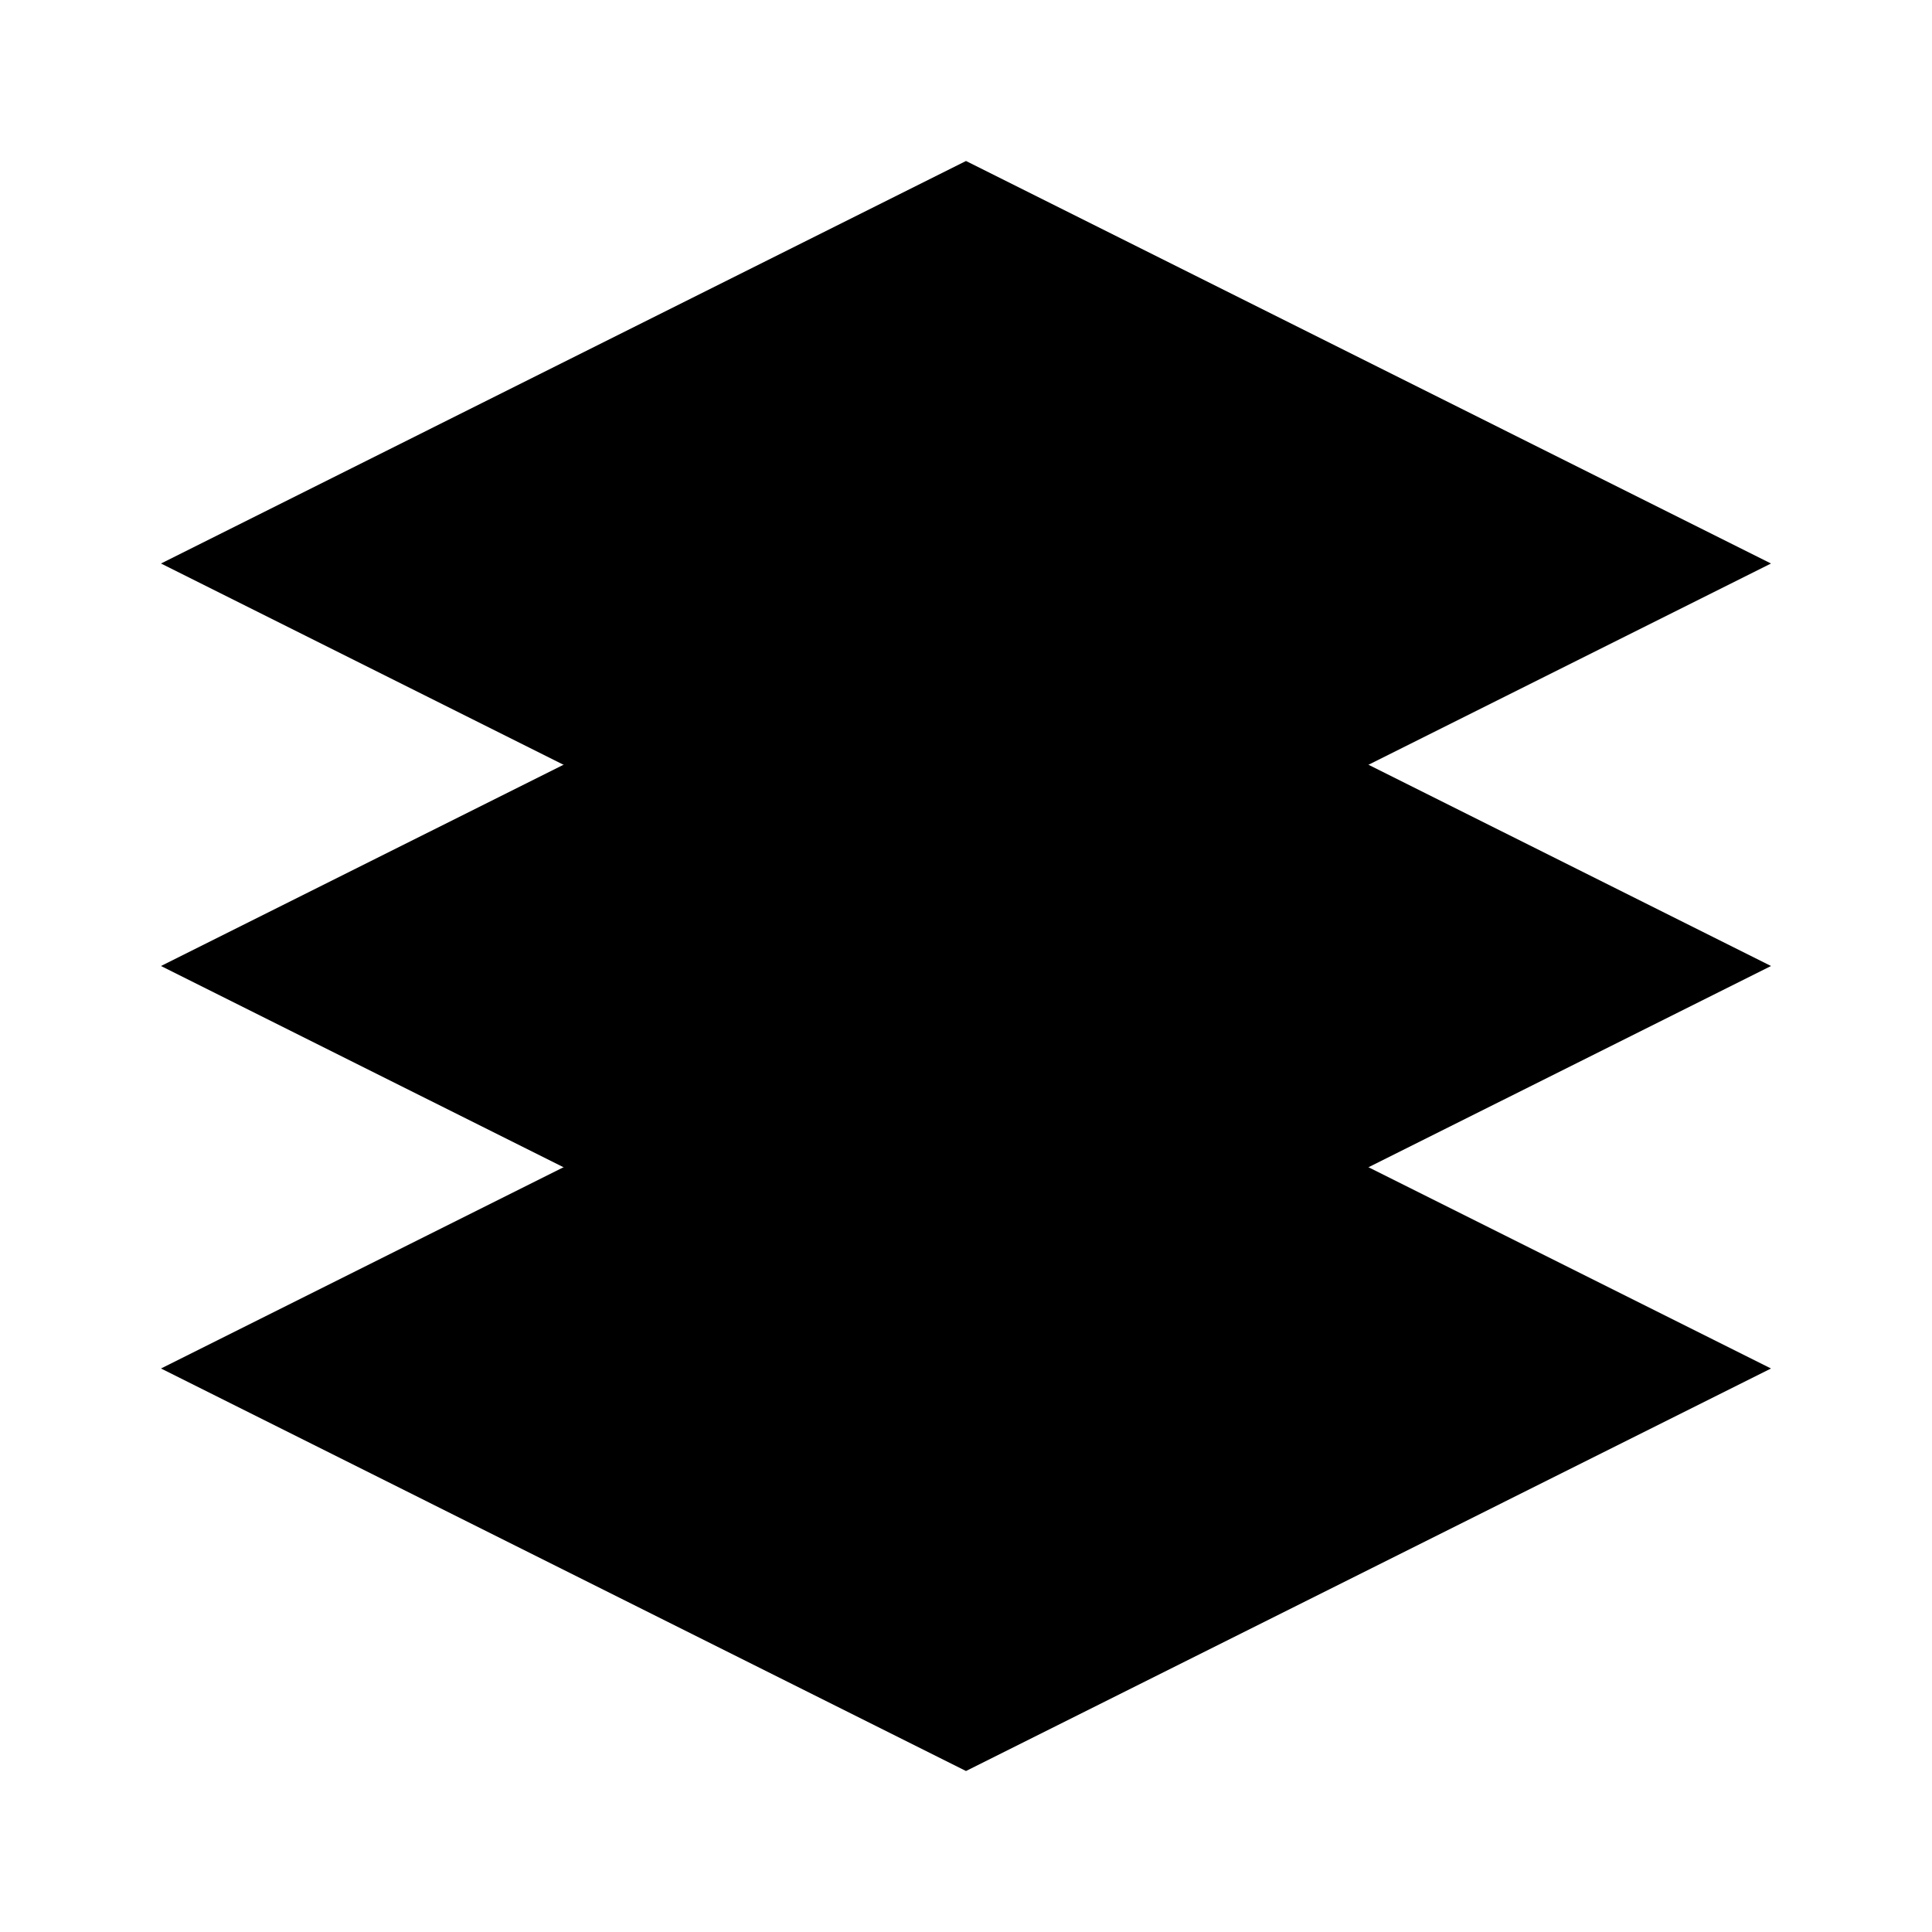
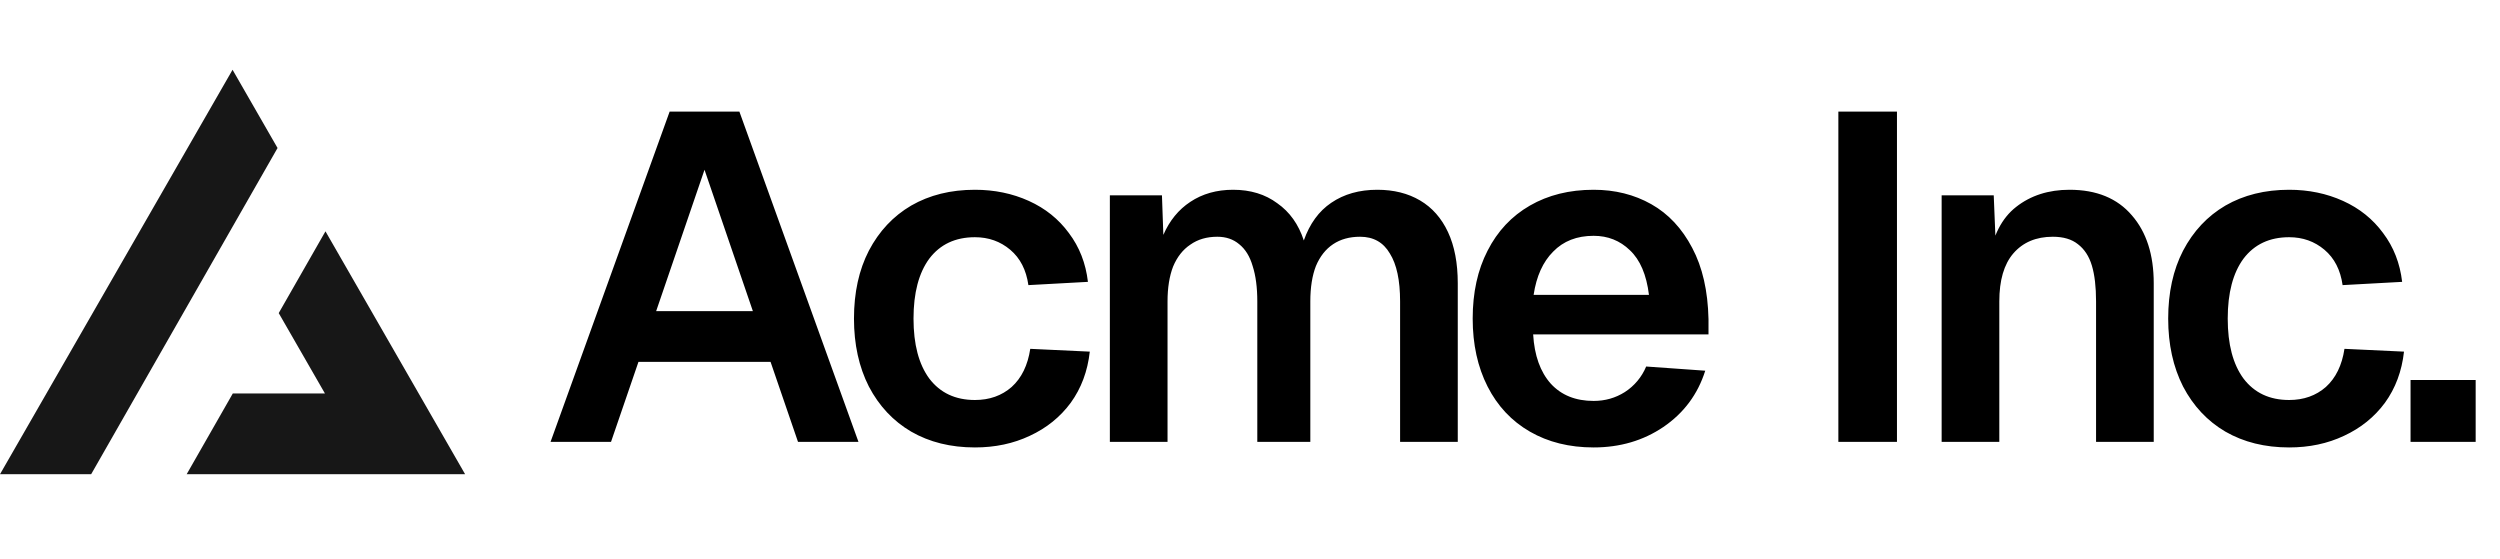
- <svg xmlns="http://www.w3.org/2000/svg" width="24" height="24" viewBox="0 0 24 24" fill="none">
-   <path d="M12 2L2 7L12 12L22 7L12 2Z" fill="currentColor" />
-   <path d="M2 17L12 22L22 17L12 12L2 17Z" fill="currentColor" />
-   <path d="M2 12L12 17L22 12L12 7L2 12Z" fill="currentColor" />
+ <svg xmlns="http://www.w3.org/2000/svg" width="215" height="48" fill="none">
+   <path fill="#000" d="M57.588 9.6h6L73.828 38h-5.2l-2.36-6.88h-11.36L52.548 38h-5.2l10.24-28.4Zm7.16 17.16-4.16-12.16-4.16 12.16h8.32Zm23.694-2.24c-.186-1.307-.706-2.32-1.56-3.04-.853-.72-1.866-1.08-3.04-1.08-1.68 0-2.986.613-3.92 1.84-.906 1.227-1.36 2.947-1.36 5.16s.454 3.933 1.36 5.16c.934 1.227 2.24 1.84 3.92 1.84 1.254 0 2.307-.373 3.16-1.12.854-.773 1.387-1.867 1.6-3.28l5.12.24c-.186 1.68-.733 3.147-1.64 4.4-.906 1.227-2.08 2.173-3.52 2.84-1.413.667-2.986 1-4.72 1-2.08 0-3.906-.453-5.48-1.36-1.546-.907-2.76-2.2-3.64-3.88-.853-1.68-1.28-3.627-1.28-5.84 0-2.24.427-4.187 1.28-5.84.88-1.68 2.094-2.973 3.64-3.88 1.574-.907 3.4-1.36 5.48-1.36 1.68 0 3.227.32 4.64.96 1.414.64 2.56 1.56 3.44 2.76.907 1.2 1.454 2.6 1.64 4.2l-5.12.28Zm11.486-7.72.12 3.4c.534-1.227 1.307-2.173 2.32-2.84 1.04-.693 2.267-1.04 3.68-1.04 1.494 0 2.76.387 3.8 1.16 1.067.747 1.827 1.813 2.28 3.2.507-1.44 1.294-2.52 2.36-3.24 1.094-.747 2.414-1.12 3.96-1.12 1.414 0 2.64.307 3.68.92s1.84 1.52 2.4 2.72c.56 1.2.84 2.667.84 4.4V38h-4.96V25.92c0-1.813-.293-3.187-.88-4.12-.56-.96-1.413-1.44-2.56-1.44-.906 0-1.68.213-2.32.64-.64.427-1.133 1.053-1.48 1.88-.32.827-.48 1.84-.48 3.04V38h-4.56V25.92c0-1.2-.133-2.213-.4-3.04-.24-.827-.626-1.453-1.16-1.88-.506-.427-1.133-.64-1.88-.64-.906 0-1.68.227-2.32.68-.64.427-1.133 1.053-1.48 1.88-.32.827-.48 1.827-.48 3V38h-4.96V16.8h4.48Zm26.723 10.6c0-2.24.427-4.187 1.28-5.84.854-1.68 2.067-2.973 3.64-3.88 1.574-.907 3.4-1.36 5.48-1.36 1.84 0 3.494.413 4.96 1.24 1.467.827 2.64 2.08 3.52 3.76.88 1.653 1.347 3.693 1.4 6.12v1.32h-15.08c.107 1.813.614 3.227 1.52 4.24.907.987 2.134 1.48 3.68 1.48.987 0 1.88-.253 2.68-.76a4.803 4.803 0 0 0 1.84-2.2l5.08.36c-.64 2.027-1.84 3.64-3.6 4.84-1.733 1.173-3.733 1.76-6 1.76-2.08 0-3.906-.453-5.48-1.36-1.573-.907-2.786-2.2-3.64-3.88-.853-1.68-1.28-3.627-1.28-5.84Zm15.16-2.04c-.213-1.733-.76-3.013-1.64-3.84-.853-.827-1.893-1.24-3.12-1.24-1.44 0-2.6.453-3.48 1.36-.88.88-1.44 2.12-1.68 3.72h9.92ZM163.139 9.6V38h-5.04V9.6h5.04Zm8.322 7.2.24 5.88-.64-.36c.32-2.053 1.094-3.56 2.32-4.52 1.254-.987 2.787-1.48 4.6-1.48 2.32 0 4.107.733 5.36 2.2 1.254 1.44 1.88 3.387 1.88 5.84V38h-4.96V25.92c0-1.253-.12-2.28-.36-3.08-.24-.8-.64-1.413-1.2-1.84-.533-.427-1.253-.64-2.16-.64-1.44 0-2.573.48-3.4 1.44-.8.933-1.2 2.307-1.2 4.12V38h-4.96V16.8h4.48Zm30.003 7.72c-.186-1.307-.706-2.32-1.56-3.04-.853-.72-1.866-1.08-3.04-1.08-1.68 0-2.986.613-3.92 1.84-.906 1.227-1.36 2.947-1.36 5.16s.454 3.933 1.36 5.16c.934 1.227 2.24 1.84 3.92 1.84 1.254 0 2.307-.373 3.16-1.12.854-.773 1.387-1.867 1.6-3.28l5.12.24c-.186 1.68-.733 3.147-1.64 4.4-.906 1.227-2.08 2.173-3.52 2.84-1.413.667-2.986 1-4.72 1-2.08 0-3.906-.453-5.48-1.36-1.546-.907-2.76-2.2-3.64-3.88-.853-1.68-1.28-3.627-1.28-5.84 0-2.24.427-4.187 1.28-5.84.88-1.68 2.094-2.973 3.64-3.88 1.574-.907 3.4-1.36 5.48-1.36 1.68 0 3.227.32 4.64.96 1.414.64 2.56 1.56 3.44 2.76.907 1.2 1.454 2.6 1.64 4.2l-5.12.28Zm11.443 8.16V38h-5.6v-5.32h5.6Z" />
+   <path fill="#171717" fill-rule="evenodd" d="m7.839 40.783 16.03-28.054L20 6 0 40.783h7.839Zm8.214 0H40L27.99 19.894l-4.02 7.032 3.976 6.914H20.02l-3.967 6.943Z" clip-rule="evenodd" />
</svg>
